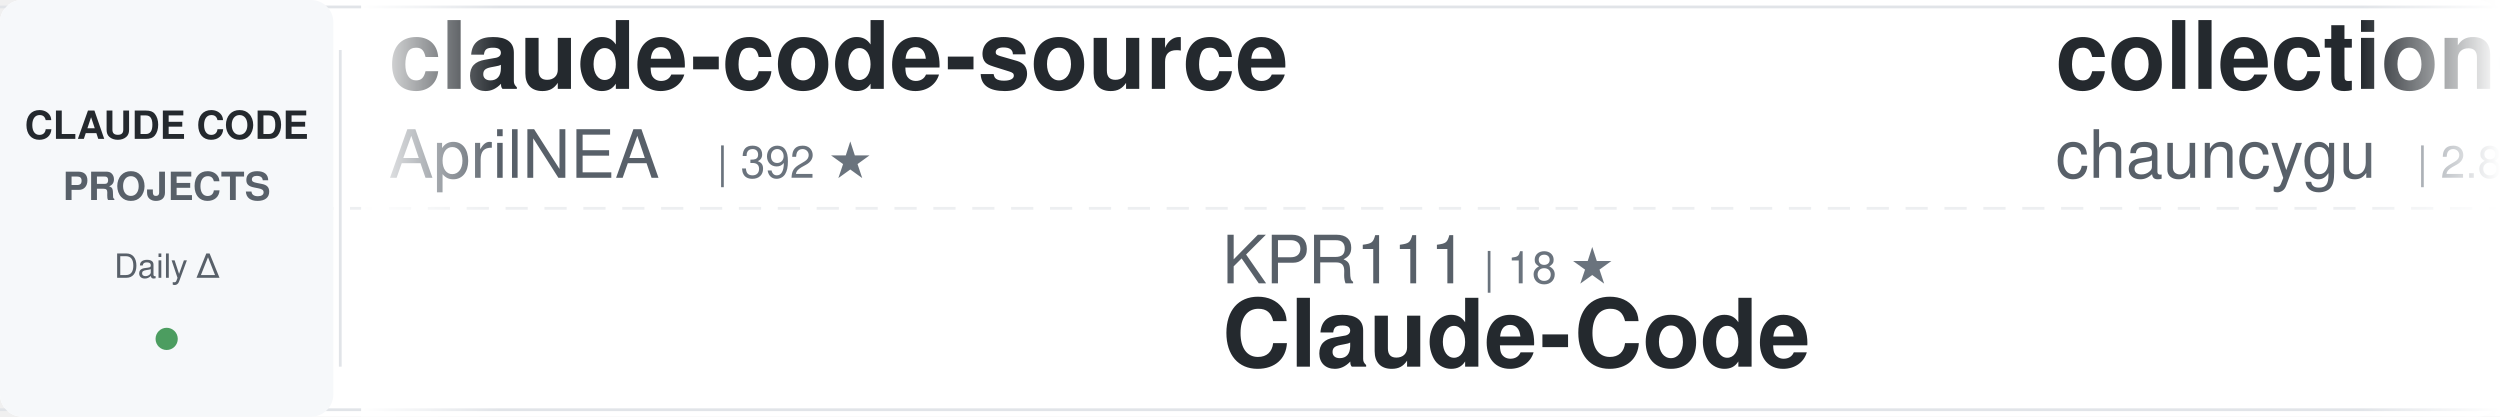
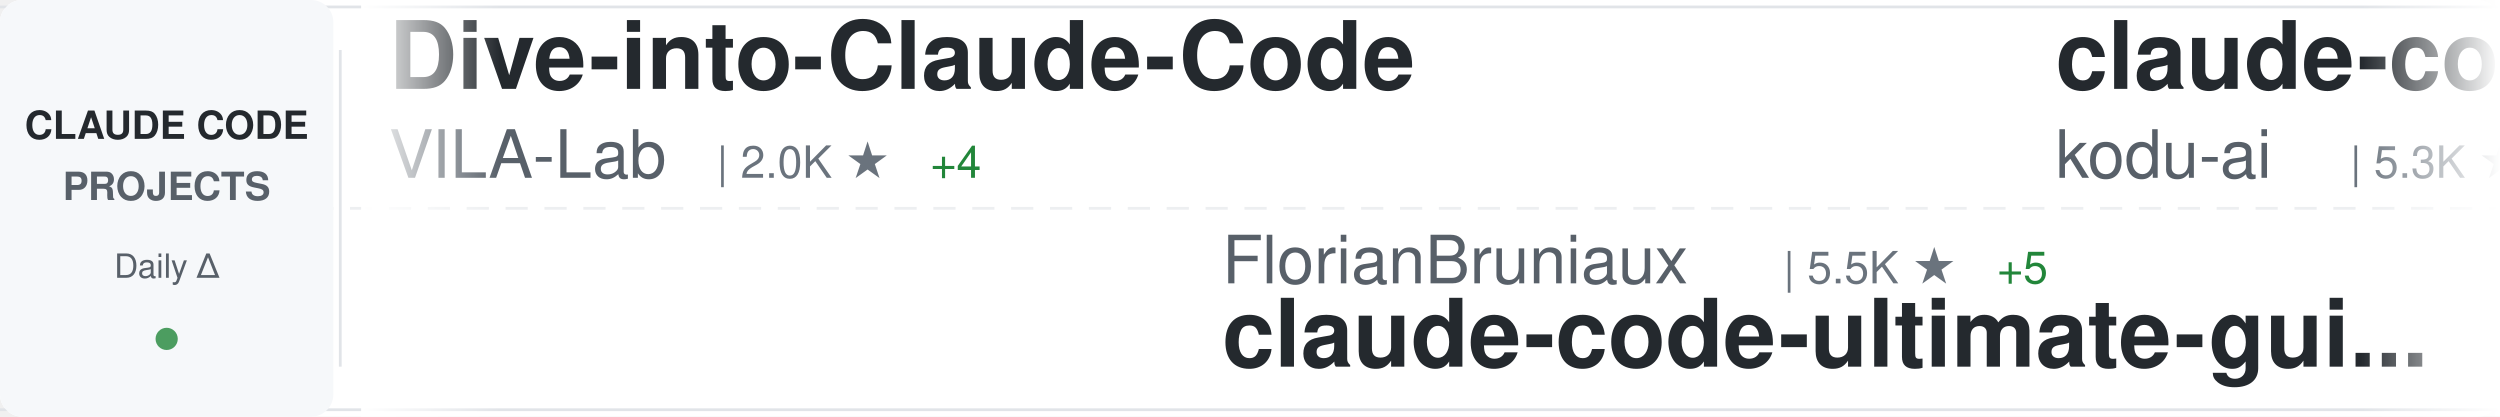
<svg xmlns="http://www.w3.org/2000/svg" width="900" height="150">
  <defs>
    <linearGradient id="awesomeLeftFade" x1="0%" y1="0%" x2="100%" y2="0%">
      <stop offset="0%" style="stop-color:#ffffff;stop-opacity:1" />
      <stop offset="100%" style="stop-color:#ffffff;stop-opacity:0" />
    </linearGradient>
    <linearGradient id="awesomeRightFade" x1="0%" y1="0%" x2="100%" y2="0%">
      <stop offset="0%" style="stop-color:#ffffff;stop-opacity:0" />
      <stop offset="100%" style="stop-color:#ffffff;stop-opacity:1" />
    </linearGradient>
  </defs>
  <rect width="900" height="150" fill="#ffffff" rx="8" />
  <rect x="0" y="2" width="900" height="1" fill="#e1e4e8" />
  <rect x="0" y="147" width="900" height="1" fill="#e1e4e8" />
  <line x1="0" y1="75" x2="900" y2="75" stroke="#e1e4e8" stroke-width="1" stroke-dasharray="8 6" opacity="0.6" />
  <rect x="0" y="0" width="120" height="150" fill="#f6f8fa" rx="8" />
  <text x="60" y="50" font-family="-apple-system, BlinkMacSystemFont, 'Segoe UI', Helvetica, Arial, sans-serif" font-size="14" font-weight="600" fill="#24292e" text-anchor="middle">CLAUDE CODE</text>
  <text x="60" y="72" font-family="-apple-system, BlinkMacSystemFont, 'Segoe UI', Helvetica, Arial, sans-serif" font-size="14" font-weight="600" fill="#586069" text-anchor="middle">PROJECTS</text>
  <text x="60" y="100" font-family="-apple-system, BlinkMacSystemFont, 'Segoe UI', Helvetica, Arial, sans-serif" font-size="12" font-weight="500" fill="#586069" text-anchor="middle">Daily Δ</text>
  <circle cx="60" cy="122" r="4" fill="#22863a" opacity="0.8" />
  <rect x="122" y="18" width="1" height="114" fill="#e1e4e8" />
  <clipPath id="awesomeTickerClip">
    <rect x="130" y="0" width="770" height="150" />
  </clipPath>
  <g clip-path="url(#awesomeTickerClip)">
    <g id="awesomeTickerItems">
      <animateTransform attributeName="transform" attributeType="XML" type="translate" from="0 0" to="-3000 0" dur="54s" repeatCount="indefinite" />
      <g transform="translate(0, 0)">
-         <text x="140" y="32" font-family="-apple-system, BlinkMacSystemFont, 'Segoe UI', Helvetica, Arial, sans-serif" font-size="34" font-weight="600" fill="#24292e">claude-code-source</text>
-         <text x="140" y="64" font-family="-apple-system, BlinkMacSystemFont, 'Segoe UI', Helvetica, Arial, sans-serif" font-size="24" font-weight="400" fill="#586069">AprilNEA</text>
-         <text x="258" y="64" font-family="-apple-system, BlinkMacSystemFont, 'Segoe UI', Helvetica, Arial, sans-serif" font-size="16" font-weight="500" fill="#6a737d">| 392 ★</text>
+         <text x="140" y="32" font-family="-apple-system, BlinkMacSystemFont, 'Segoe UI', Helvetica, Arial, sans-serif" font-size="34" font-weight="600" fill="#24292e">Dive-into-Claude-Code</text>
+         <text x="140" y="64" font-family="-apple-system, BlinkMacSystemFont, 'Segoe UI', Helvetica, Arial, sans-serif" font-size="24" font-weight="400" fill="#586069">VILA-Lab</text>
+         <text x="258" y="64" font-family="-apple-system, BlinkMacSystemFont, 'Segoe UI', Helvetica, Arial, sans-serif" font-size="16" font-weight="500" fill="#6a737d">| 2.0K ★</text>
+         <text x="335" y="64" font-family="-apple-system, BlinkMacSystemFont, 'Segoe UI', Helvetica, Arial, sans-serif" font-size="16" font-weight="500" fill="#22863a"> +4</text>
      </g>
      <g transform="translate(300, 0)">
-         <text x="140" y="102" font-family="-apple-system, BlinkMacSystemFont, 'Segoe UI', Helvetica, Arial, sans-serif" font-size="24" font-weight="400" fill="#586069">KPR111</text>
-         <text x="234" y="102" font-family="-apple-system, BlinkMacSystemFont, 'Segoe UI', Helvetica, Arial, sans-serif" font-size="16" font-weight="500" fill="#6a737d">| 18 ★</text>
-         <text x="140" y="132" font-family="-apple-system, BlinkMacSystemFont, 'Segoe UI', Helvetica, Arial, sans-serif" font-size="34" font-weight="600" fill="#24292e">Claude-Code</text>
+         <text x="140" y="102" font-family="-apple-system, BlinkMacSystemFont, 'Segoe UI', Helvetica, Arial, sans-serif" font-size="24" font-weight="400" fill="#586069">FlorianBruniaux</text>
+         <text x="342" y="102" font-family="-apple-system, BlinkMacSystemFont, 'Segoe UI', Helvetica, Arial, sans-serif" font-size="16" font-weight="500" fill="#6a737d">| 5.5K ★</text>
+         <text x="419" y="102" font-family="-apple-system, BlinkMacSystemFont, 'Segoe UI', Helvetica, Arial, sans-serif" font-size="16" font-weight="500" fill="#22863a"> +5</text>
+         <text x="140" y="132" font-family="-apple-system, BlinkMacSystemFont, 'Segoe UI', Helvetica, Arial, sans-serif" font-size="34" font-weight="600" fill="#24292e">claude-code-ultimate-gui...</text>
      </g>
      <g transform="translate(600, 0)">
-         <text x="140" y="32" font-family="-apple-system, BlinkMacSystemFont, 'Segoe UI', Helvetica, Arial, sans-serif" font-size="34" font-weight="600" fill="#24292e">collection-claude-code-s...</text>
-         <text x="140" y="64" font-family="-apple-system, BlinkMacSystemFont, 'Segoe UI', Helvetica, Arial, sans-serif" font-size="24" font-weight="400" fill="#586069">chauncygu</text>
-         <text x="270" y="64" font-family="-apple-system, BlinkMacSystemFont, 'Segoe UI', Helvetica, Arial, sans-serif" font-size="16" font-weight="500" fill="#6a737d">| 2.8K ★</text>
-         <text x="347" y="64" font-family="-apple-system, BlinkMacSystemFont, 'Segoe UI', Helvetica, Arial, sans-serif" font-size="16" font-weight="500" fill="#22863a"> +2</text>
+         <text x="140" y="32" font-family="-apple-system, BlinkMacSystemFont, 'Segoe UI', Helvetica, Arial, sans-serif" font-size="34" font-weight="600" fill="#24292e">claude-coder</text>
+         <text x="140" y="64" font-family="-apple-system, BlinkMacSystemFont, 'Segoe UI', Helvetica, Arial, sans-serif" font-size="24" font-weight="400" fill="#586069">kodu-ai</text>
+         <text x="246" y="64" font-family="-apple-system, BlinkMacSystemFont, 'Segoe UI', Helvetica, Arial, sans-serif" font-size="16" font-weight="500" fill="#6a737d">| 5.3K ★</text>
+         <text x="323" y="64" font-family="-apple-system, BlinkMacSystemFont, 'Segoe UI', Helvetica, Arial, sans-serif" font-size="16" font-weight="500" fill="#cb2431"> -1</text>
      </g>
      <g transform="translate(900, 0)">
-         <text x="140" y="102" font-family="-apple-system, BlinkMacSystemFont, 'Segoe UI', Helvetica, Arial, sans-serif" font-size="24" font-weight="400" fill="#586069">fuergaosi233</text>
-         <text x="306" y="102" font-family="-apple-system, BlinkMacSystemFont, 'Segoe UI', Helvetica, Arial, sans-serif" font-size="16" font-weight="500" fill="#6a737d">| 2.8K ★</text>
-         <text x="140" y="132" font-family="-apple-system, BlinkMacSystemFont, 'Segoe UI', Helvetica, Arial, sans-serif" font-size="34" font-weight="600" fill="#24292e">claude-code-proxy</text>
+         <text x="140" y="102" font-family="-apple-system, BlinkMacSystemFont, 'Segoe UI', Helvetica, Arial, sans-serif" font-size="24" font-weight="400" fill="#586069">Piebald-AI</text>
+         <text x="282" y="102" font-family="-apple-system, BlinkMacSystemFont, 'Segoe UI', Helvetica, Arial, sans-serif" font-size="16" font-weight="500" fill="#6a737d">| 12.0K ★</text>
+         <text x="368" y="102" font-family="-apple-system, BlinkMacSystemFont, 'Segoe UI', Helvetica, Arial, sans-serif" font-size="16" font-weight="500" fill="#22863a"> +6</text>
+         <text x="140" y="132" font-family="-apple-system, BlinkMacSystemFont, 'Segoe UI', Helvetica, Arial, sans-serif" font-size="34" font-weight="600" fill="#24292e">claude-code-system-promp...</text>
      </g>
      <g transform="translate(1200, 0)">
-         <text x="140" y="32" font-family="-apple-system, BlinkMacSystemFont, 'Segoe UI', Helvetica, Arial, sans-serif" font-size="34" font-weight="600" fill="#24292e">Claude-Code-Game-Studios</text>
-         <text x="140" y="64" font-family="-apple-system, BlinkMacSystemFont, 'Segoe UI', Helvetica, Arial, sans-serif" font-size="24" font-weight="400" fill="#586069">Donchitos</text>
-         <text x="270" y="64" font-family="-apple-system, BlinkMacSystemFont, 'Segoe UI', Helvetica, Arial, sans-serif" font-size="16" font-weight="500" fill="#6a737d">| 23.3K ★</text>
-         <text x="356" y="64" font-family="-apple-system, BlinkMacSystemFont, 'Segoe UI', Helvetica, Arial, sans-serif" font-size="16" font-weight="500" fill="#22863a"> +7</text>
+         <text x="140" y="32" font-family="-apple-system, BlinkMacSystemFont, 'Segoe UI', Helvetica, Arial, sans-serif" font-size="34" font-weight="600" fill="#24292e">claude-code-settings</text>
+         <text x="140" y="64" font-family="-apple-system, BlinkMacSystemFont, 'Segoe UI', Helvetica, Arial, sans-serif" font-size="24" font-weight="400" fill="#586069">feiskyer</text>
+         <text x="258" y="64" font-family="-apple-system, BlinkMacSystemFont, 'Segoe UI', Helvetica, Arial, sans-serif" font-size="16" font-weight="500" fill="#6a737d">| 1.6K ★</text>
+         <text x="335" y="64" font-family="-apple-system, BlinkMacSystemFont, 'Segoe UI', Helvetica, Arial, sans-serif" font-size="16" font-weight="500" fill="#22863a"> +2</text>
      </g>
      <g transform="translate(1500, 0)">
-         <text x="140" y="102" font-family="-apple-system, BlinkMacSystemFont, 'Segoe UI', Helvetica, Arial, sans-serif" font-size="24" font-weight="400" fill="#586069">feiskyer</text>
-         <text x="258" y="102" font-family="-apple-system, BlinkMacSystemFont, 'Segoe UI', Helvetica, Arial, sans-serif" font-size="16" font-weight="500" fill="#6a737d">| 1.6K ★</text>
-         <text x="140" y="132" font-family="-apple-system, BlinkMacSystemFont, 'Segoe UI', Helvetica, Arial, sans-serif" font-size="34" font-weight="600" fill="#24292e">claude-code-settings</text>
+         <text x="140" y="102" font-family="-apple-system, BlinkMacSystemFont, 'Segoe UI', Helvetica, Arial, sans-serif" font-size="24" font-weight="400" fill="#586069">https-deeplearning-ai</text>
+         <text x="414" y="102" font-family="-apple-system, BlinkMacSystemFont, 'Segoe UI', Helvetica, Arial, sans-serif" font-size="16" font-weight="500" fill="#6a737d">| 535 ★</text>
+         <text x="140" y="132" font-family="-apple-system, BlinkMacSystemFont, 'Segoe UI', Helvetica, Arial, sans-serif" font-size="34" font-weight="600" fill="#24292e">sc-claude-code-files</text>
      </g>
      <g transform="translate(1800, 0)">
        <text x="140" y="32" font-family="-apple-system, BlinkMacSystemFont, 'Segoe UI', Helvetica, Arial, sans-serif" font-size="34" font-weight="600" fill="#24292e">claude-code</text>
        <text x="140" y="64" font-family="-apple-system, BlinkMacSystemFont, 'Segoe UI', Helvetica, Arial, sans-serif" font-size="24" font-weight="400" fill="#586069">freestylefly</text>
        <text x="306" y="64" font-family="-apple-system, BlinkMacSystemFont, 'Segoe UI', Helvetica, Arial, sans-serif" font-size="16" font-weight="500" fill="#6a737d">| 128 ★</text>
      </g>
      <g transform="translate(2100, 0)">
-         <text x="140" y="102" font-family="-apple-system, BlinkMacSystemFont, 'Segoe UI', Helvetica, Arial, sans-serif" font-size="24" font-weight="400" fill="#586069">andrew-kramer-inno</text>
-         <text x="378" y="102" font-family="-apple-system, BlinkMacSystemFont, 'Segoe UI', Helvetica, Arial, sans-serif" font-size="16" font-weight="500" fill="#6a737d">| 594 ★</text>
-         <text x="140" y="132" font-family="-apple-system, BlinkMacSystemFont, 'Segoe UI', Helvetica, Arial, sans-serif" font-size="34" font-weight="600" fill="#24292e">claude-code-source-build</text>
+         <text x="140" y="102" font-family="-apple-system, BlinkMacSystemFont, 'Segoe UI', Helvetica, Arial, sans-serif" font-size="24" font-weight="400" fill="#586069">huangserva</text>
+         <text x="282" y="102" font-family="-apple-system, BlinkMacSystemFont, 'Segoe UI', Helvetica, Arial, sans-serif" font-size="16" font-weight="500" fill="#6a737d">| 624 ★</text>
+         <text x="140" y="132" font-family="-apple-system, BlinkMacSystemFont, 'Segoe UI', Helvetica, Arial, sans-serif" font-size="34" font-weight="600" fill="#24292e">claude-code-cli</text>
      </g>
      <g transform="translate(2400, 0)">
-         <text x="140" y="32" font-family="-apple-system, BlinkMacSystemFont, 'Segoe UI', Helvetica, Arial, sans-serif" font-size="34" font-weight="600" fill="#24292e">Claude-code</text>
-         <text x="140" y="64" font-family="-apple-system, BlinkMacSystemFont, 'Segoe UI', Helvetica, Arial, sans-serif" font-size="24" font-weight="400" fill="#586069">zstmfhy</text>
-         <text x="246" y="64" font-family="-apple-system, BlinkMacSystemFont, 'Segoe UI', Helvetica, Arial, sans-serif" font-size="16" font-weight="500" fill="#6a737d">| 190 ★</text>
+         <text x="140" y="32" font-family="-apple-system, BlinkMacSystemFont, 'Segoe UI', Helvetica, Arial, sans-serif" font-size="34" font-weight="600" fill="#24292e">claude-code</text>
+         <text x="140" y="64" font-family="-apple-system, BlinkMacSystemFont, 'Segoe UI', Helvetica, Arial, sans-serif" font-size="24" font-weight="400" fill="#586069">alex000kim</text>
+         <text x="282" y="64" font-family="-apple-system, BlinkMacSystemFont, 'Segoe UI', Helvetica, Arial, sans-serif" font-size="16" font-weight="500" fill="#6a737d">| 231 ★</text>
      </g>
      <g transform="translate(2700, 0)">
-         <text x="140" y="102" font-family="-apple-system, BlinkMacSystemFont, 'Segoe UI', Helvetica, Arial, sans-serif" font-size="24" font-weight="400" fill="#586069">guanshan</text>
-         <text x="258" y="102" font-family="-apple-system, BlinkMacSystemFont, 'Segoe UI', Helvetica, Arial, sans-serif" font-size="16" font-weight="500" fill="#6a737d">| 61 ★</text>
-         <text x="140" y="132" font-family="-apple-system, BlinkMacSystemFont, 'Segoe UI', Helvetica, Arial, sans-serif" font-size="34" font-weight="600" fill="#24292e">ClaudeCode</text>
+         <text x="140" y="102" font-family="-apple-system, BlinkMacSystemFont, 'Segoe UI', Helvetica, Arial, sans-serif" font-size="24" font-weight="400" fill="#586069">hangsman</text>
+         <text x="258" y="102" font-family="-apple-system, BlinkMacSystemFont, 'Segoe UI', Helvetica, Arial, sans-serif" font-size="16" font-weight="500" fill="#6a737d">| 787 ★</text>
+         <text x="140" y="132" font-family="-apple-system, BlinkMacSystemFont, 'Segoe UI', Helvetica, Arial, sans-serif" font-size="34" font-weight="600" fill="#24292e">claude-code-source</text>
      </g>
      <g transform="translate(3000, 0)">
-         <text x="140" y="32" font-family="-apple-system, BlinkMacSystemFont, 'Segoe UI', Helvetica, Arial, sans-serif" font-size="34" font-weight="600" fill="#24292e">claude-code-source</text>
-         <text x="140" y="64" font-family="-apple-system, BlinkMacSystemFont, 'Segoe UI', Helvetica, Arial, sans-serif" font-size="24" font-weight="400" fill="#586069">AprilNEA</text>
-         <text x="258" y="64" font-family="-apple-system, BlinkMacSystemFont, 'Segoe UI', Helvetica, Arial, sans-serif" font-size="16" font-weight="500" fill="#6a737d">| 392 ★</text>
+         <text x="140" y="32" font-family="-apple-system, BlinkMacSystemFont, 'Segoe UI', Helvetica, Arial, sans-serif" font-size="34" font-weight="600" fill="#24292e">Dive-into-Claude-Code</text>
+         <text x="140" y="64" font-family="-apple-system, BlinkMacSystemFont, 'Segoe UI', Helvetica, Arial, sans-serif" font-size="24" font-weight="400" fill="#586069">VILA-Lab</text>
+         <text x="258" y="64" font-family="-apple-system, BlinkMacSystemFont, 'Segoe UI', Helvetica, Arial, sans-serif" font-size="16" font-weight="500" fill="#6a737d">| 2.0K ★</text>
+         <text x="335" y="64" font-family="-apple-system, BlinkMacSystemFont, 'Segoe UI', Helvetica, Arial, sans-serif" font-size="16" font-weight="500" fill="#22863a"> +4</text>
      </g>
      <g transform="translate(3300, 0)">
-         <text x="140" y="102" font-family="-apple-system, BlinkMacSystemFont, 'Segoe UI', Helvetica, Arial, sans-serif" font-size="24" font-weight="400" fill="#586069">KPR111</text>
-         <text x="234" y="102" font-family="-apple-system, BlinkMacSystemFont, 'Segoe UI', Helvetica, Arial, sans-serif" font-size="16" font-weight="500" fill="#6a737d">| 18 ★</text>
-         <text x="140" y="132" font-family="-apple-system, BlinkMacSystemFont, 'Segoe UI', Helvetica, Arial, sans-serif" font-size="34" font-weight="600" fill="#24292e">Claude-Code</text>
+         <text x="140" y="102" font-family="-apple-system, BlinkMacSystemFont, 'Segoe UI', Helvetica, Arial, sans-serif" font-size="24" font-weight="400" fill="#586069">FlorianBruniaux</text>
+         <text x="342" y="102" font-family="-apple-system, BlinkMacSystemFont, 'Segoe UI', Helvetica, Arial, sans-serif" font-size="16" font-weight="500" fill="#6a737d">| 5.5K ★</text>
+         <text x="419" y="102" font-family="-apple-system, BlinkMacSystemFont, 'Segoe UI', Helvetica, Arial, sans-serif" font-size="16" font-weight="500" fill="#22863a"> +5</text>
+         <text x="140" y="132" font-family="-apple-system, BlinkMacSystemFont, 'Segoe UI', Helvetica, Arial, sans-serif" font-size="34" font-weight="600" fill="#24292e">claude-code-ultimate-gui...</text>
      </g>
      <g transform="translate(3600, 0)">
-         <text x="140" y="32" font-family="-apple-system, BlinkMacSystemFont, 'Segoe UI', Helvetica, Arial, sans-serif" font-size="34" font-weight="600" fill="#24292e">collection-claude-code-s...</text>
-         <text x="140" y="64" font-family="-apple-system, BlinkMacSystemFont, 'Segoe UI', Helvetica, Arial, sans-serif" font-size="24" font-weight="400" fill="#586069">chauncygu</text>
-         <text x="270" y="64" font-family="-apple-system, BlinkMacSystemFont, 'Segoe UI', Helvetica, Arial, sans-serif" font-size="16" font-weight="500" fill="#6a737d">| 2.8K ★</text>
-         <text x="347" y="64" font-family="-apple-system, BlinkMacSystemFont, 'Segoe UI', Helvetica, Arial, sans-serif" font-size="16" font-weight="500" fill="#22863a"> +2</text>
+         <text x="140" y="32" font-family="-apple-system, BlinkMacSystemFont, 'Segoe UI', Helvetica, Arial, sans-serif" font-size="34" font-weight="600" fill="#24292e">claude-coder</text>
+         <text x="140" y="64" font-family="-apple-system, BlinkMacSystemFont, 'Segoe UI', Helvetica, Arial, sans-serif" font-size="24" font-weight="400" fill="#586069">kodu-ai</text>
+         <text x="246" y="64" font-family="-apple-system, BlinkMacSystemFont, 'Segoe UI', Helvetica, Arial, sans-serif" font-size="16" font-weight="500" fill="#6a737d">| 5.3K ★</text>
+         <text x="323" y="64" font-family="-apple-system, BlinkMacSystemFont, 'Segoe UI', Helvetica, Arial, sans-serif" font-size="16" font-weight="500" fill="#cb2431"> -1</text>
      </g>
      <g transform="translate(3900, 0)">
-         <text x="140" y="102" font-family="-apple-system, BlinkMacSystemFont, 'Segoe UI', Helvetica, Arial, sans-serif" font-size="24" font-weight="400" fill="#586069">fuergaosi233</text>
-         <text x="306" y="102" font-family="-apple-system, BlinkMacSystemFont, 'Segoe UI', Helvetica, Arial, sans-serif" font-size="16" font-weight="500" fill="#6a737d">| 2.8K ★</text>
-         <text x="140" y="132" font-family="-apple-system, BlinkMacSystemFont, 'Segoe UI', Helvetica, Arial, sans-serif" font-size="34" font-weight="600" fill="#24292e">claude-code-proxy</text>
+         <text x="140" y="102" font-family="-apple-system, BlinkMacSystemFont, 'Segoe UI', Helvetica, Arial, sans-serif" font-size="24" font-weight="400" fill="#586069">Piebald-AI</text>
+         <text x="282" y="102" font-family="-apple-system, BlinkMacSystemFont, 'Segoe UI', Helvetica, Arial, sans-serif" font-size="16" font-weight="500" fill="#6a737d">| 12.0K ★</text>
+         <text x="368" y="102" font-family="-apple-system, BlinkMacSystemFont, 'Segoe UI', Helvetica, Arial, sans-serif" font-size="16" font-weight="500" fill="#22863a"> +6</text>
+         <text x="140" y="132" font-family="-apple-system, BlinkMacSystemFont, 'Segoe UI', Helvetica, Arial, sans-serif" font-size="34" font-weight="600" fill="#24292e">claude-code-system-promp...</text>
      </g>
    </g>
  </g>
  <rect x="130" y="0" width="50" height="150" fill="url(#awesomeLeftFade)" />
  <rect x="850" y="0" width="50" height="150" fill="url(#awesomeRightFade)" />
</svg>
